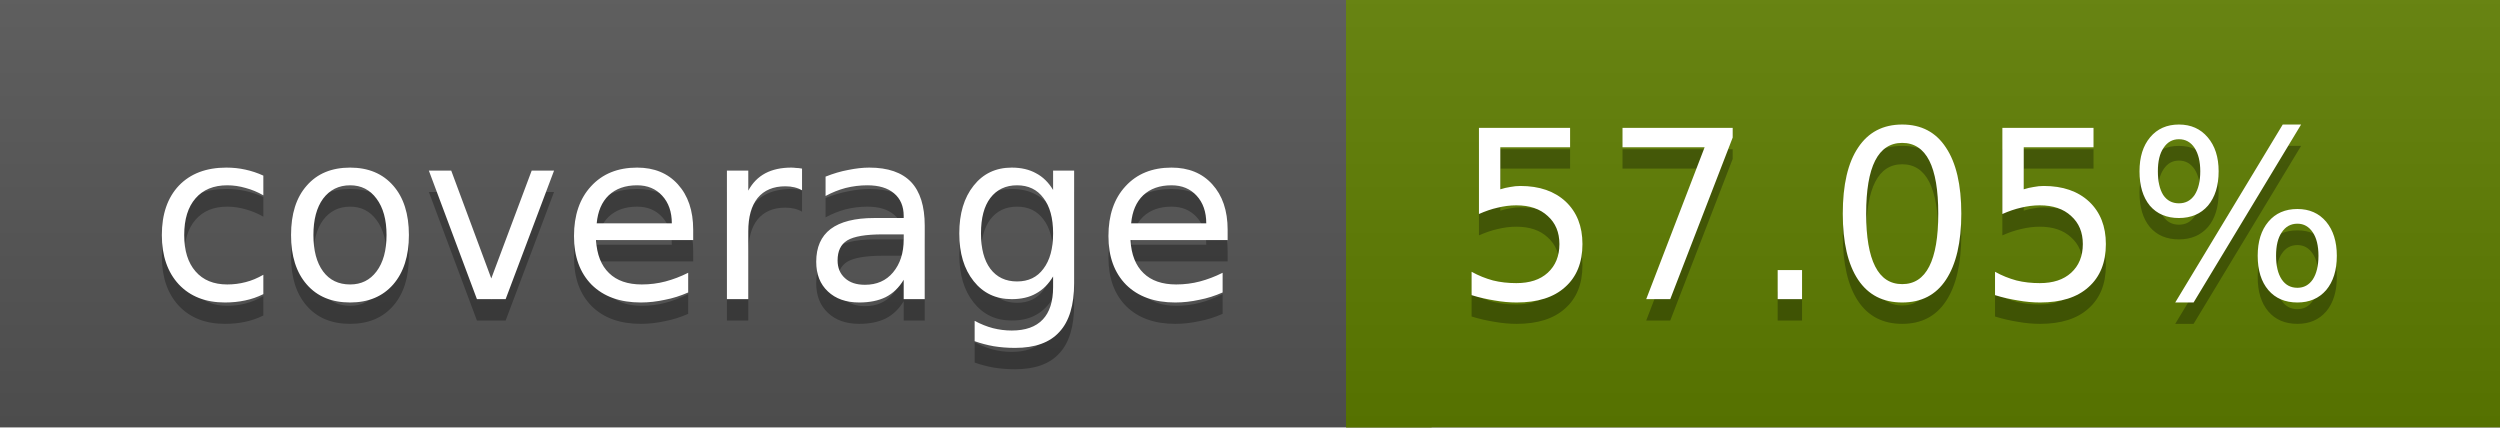
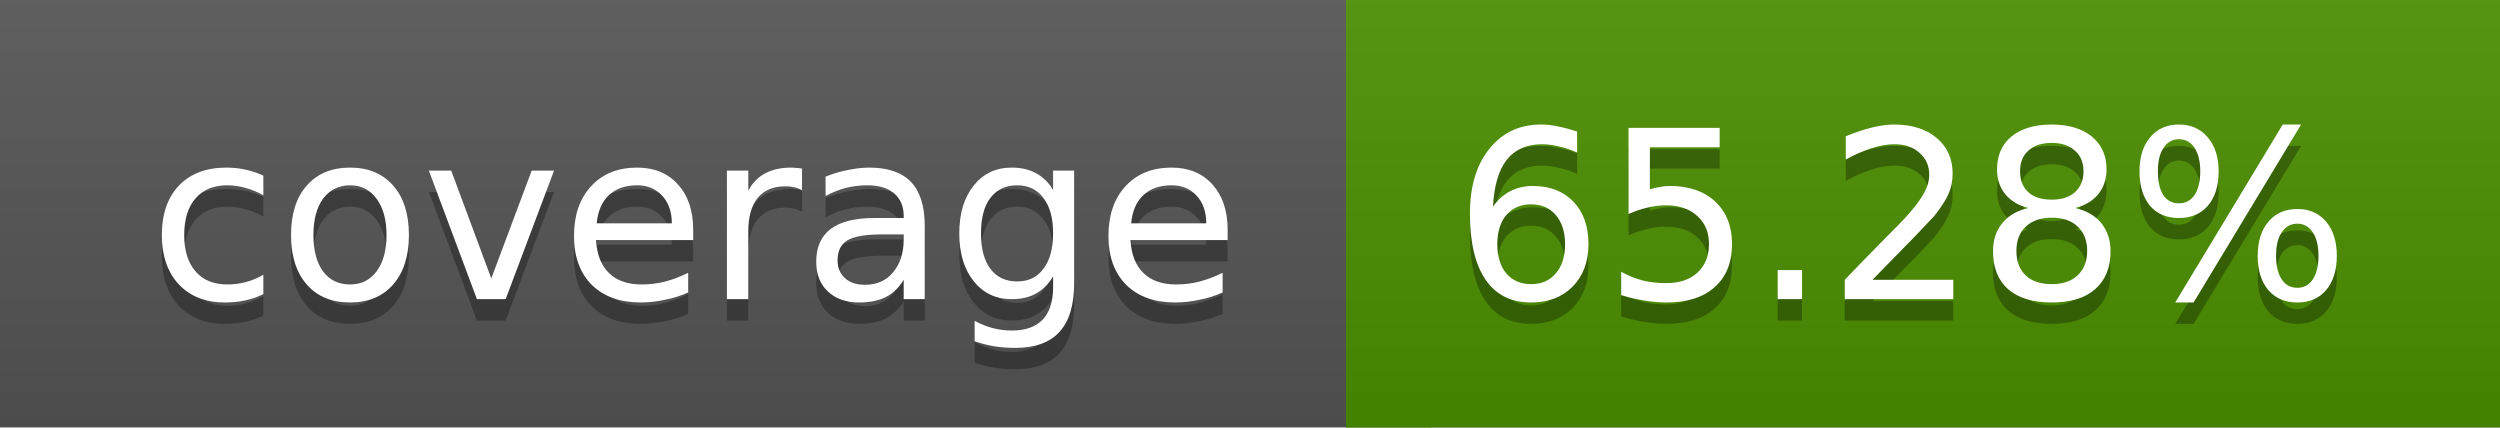
<svg xmlns="http://www.w3.org/2000/svg" width="117" height="20">
  <linearGradient id="a" x2="0" y2="100%">
    <stop offset="0" stop-color="#bbb" stop-opacity=".1" />
    <stop offset="1" stop-opacity=".1" />
  </linearGradient>
  <rect rx="0" width="117" height="20" fill="#555" />
-   <rect rx="0" x="63" width="54" height="20" fill="#5f7e00" />
-   <path fill="#5f7e00" d="M63 0h4v20h-4z" />
+   <rect rx="0" x="63" width="54" height="20" fill="#4d9000" />
+   <path fill="#4d9000" d="M63 0h4v20h-4z" />
  <rect rx="0" width="117" height="20" fill="url(#a)" />
  <g fill="#fff" text-anchor="middle" font-family="DejaVu Sans,Verdana,Geneva,sans-serif" font-size="11">
    <text x="32.5" y="15" fill="#010101" fill-opacity=".3">coverage</text>
    <text x="32.5" y="14">coverage</text>
-     <text x="89" y="15" fill="#010101" fill-opacity=".3">57.05%</text>
-     <text x="89" y="14">57.05%</text>
+     <text x="89" y="15" fill="#010101" fill-opacity=".3">65.28%</text>
+     <text x="89" y="14">65.28%</text>
  </g>
</svg>
